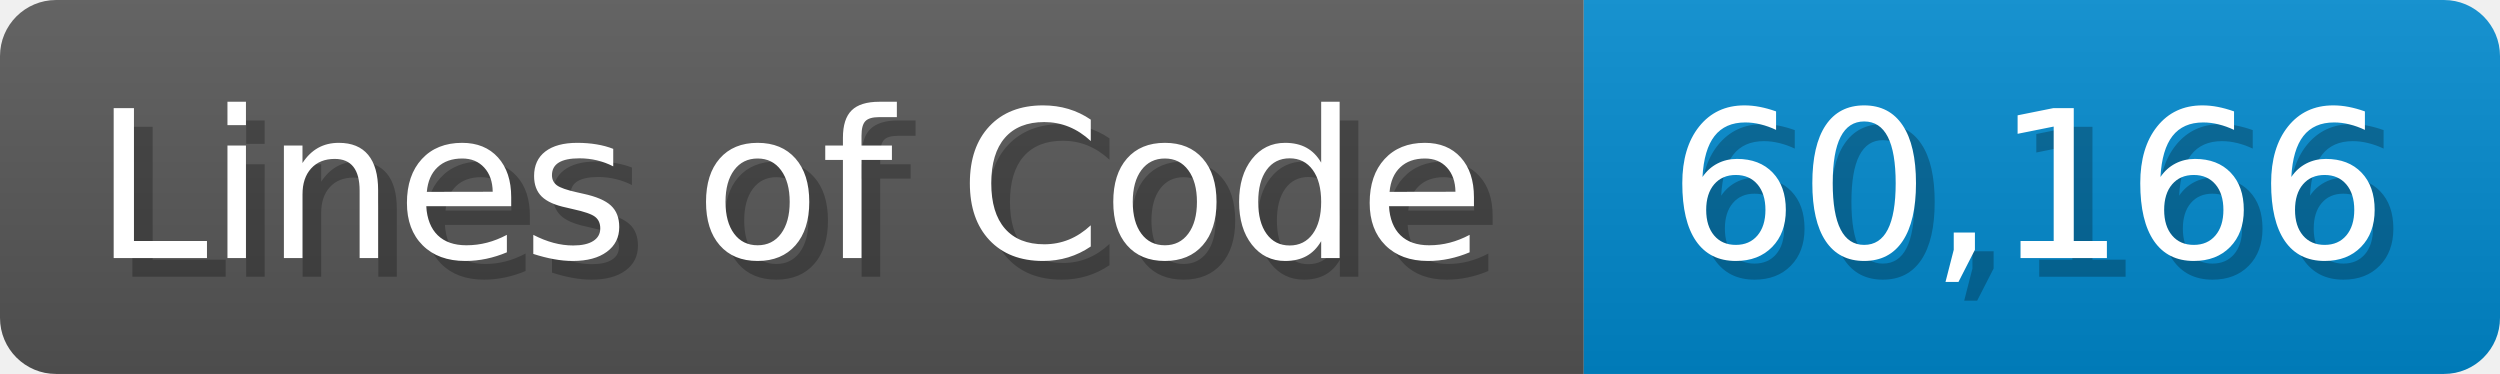
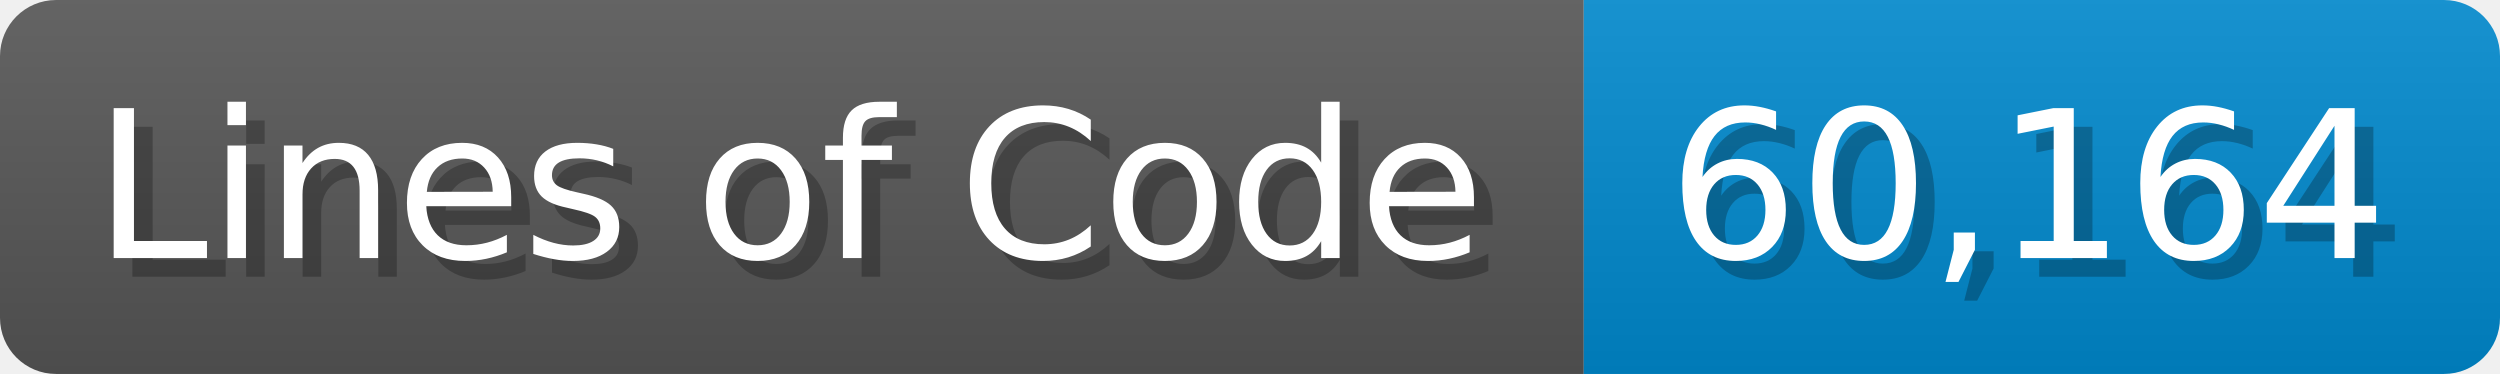
<svg xmlns="http://www.w3.org/2000/svg" width="133.7" height="20" viewBox="0 0 1337 200">
  <linearGradient id="a" x2="0" y2="100%">
    <stop offset="0" stop-opacity=".1" stop-color="#EEE" />
    <stop offset="1" stop-opacity=".1" />
  </linearGradient>
  <mask id="m">
    <rect width="1337" height="200" rx="30" fill="#FFF" />
  </mask>
  <g mask="url(#m)">
    <rect width="847" height="200" fill="#555" />
    <rect width="490" height="200" fill="#08C" x="847" />
    <rect width="1337" height="200" fill="url(#a)" />
  </g>
  <g fill="#fff" text-anchor="start" font-family="Verdana,DejaVu Sans,sans-serif" font-size="110">
    <text x="60" y="148" textLength="747" fill="#000" opacity="0.25">Lines of Code</text>
    <text x="50" y="138" textLength="747">Lines of Code</text>
-     <text x="902" y="148" textLength="390" fill="#000" opacity="0.25">60,166</text>
-     <text x="892" y="138" textLength="390">60,166</text>
+     <text x="902" y="148" textLength="390" fill="#000" opacity="0.25">60,164</text>
+     <text x="892" y="138" textLength="390">60,164</text>
  </g>
</svg>
